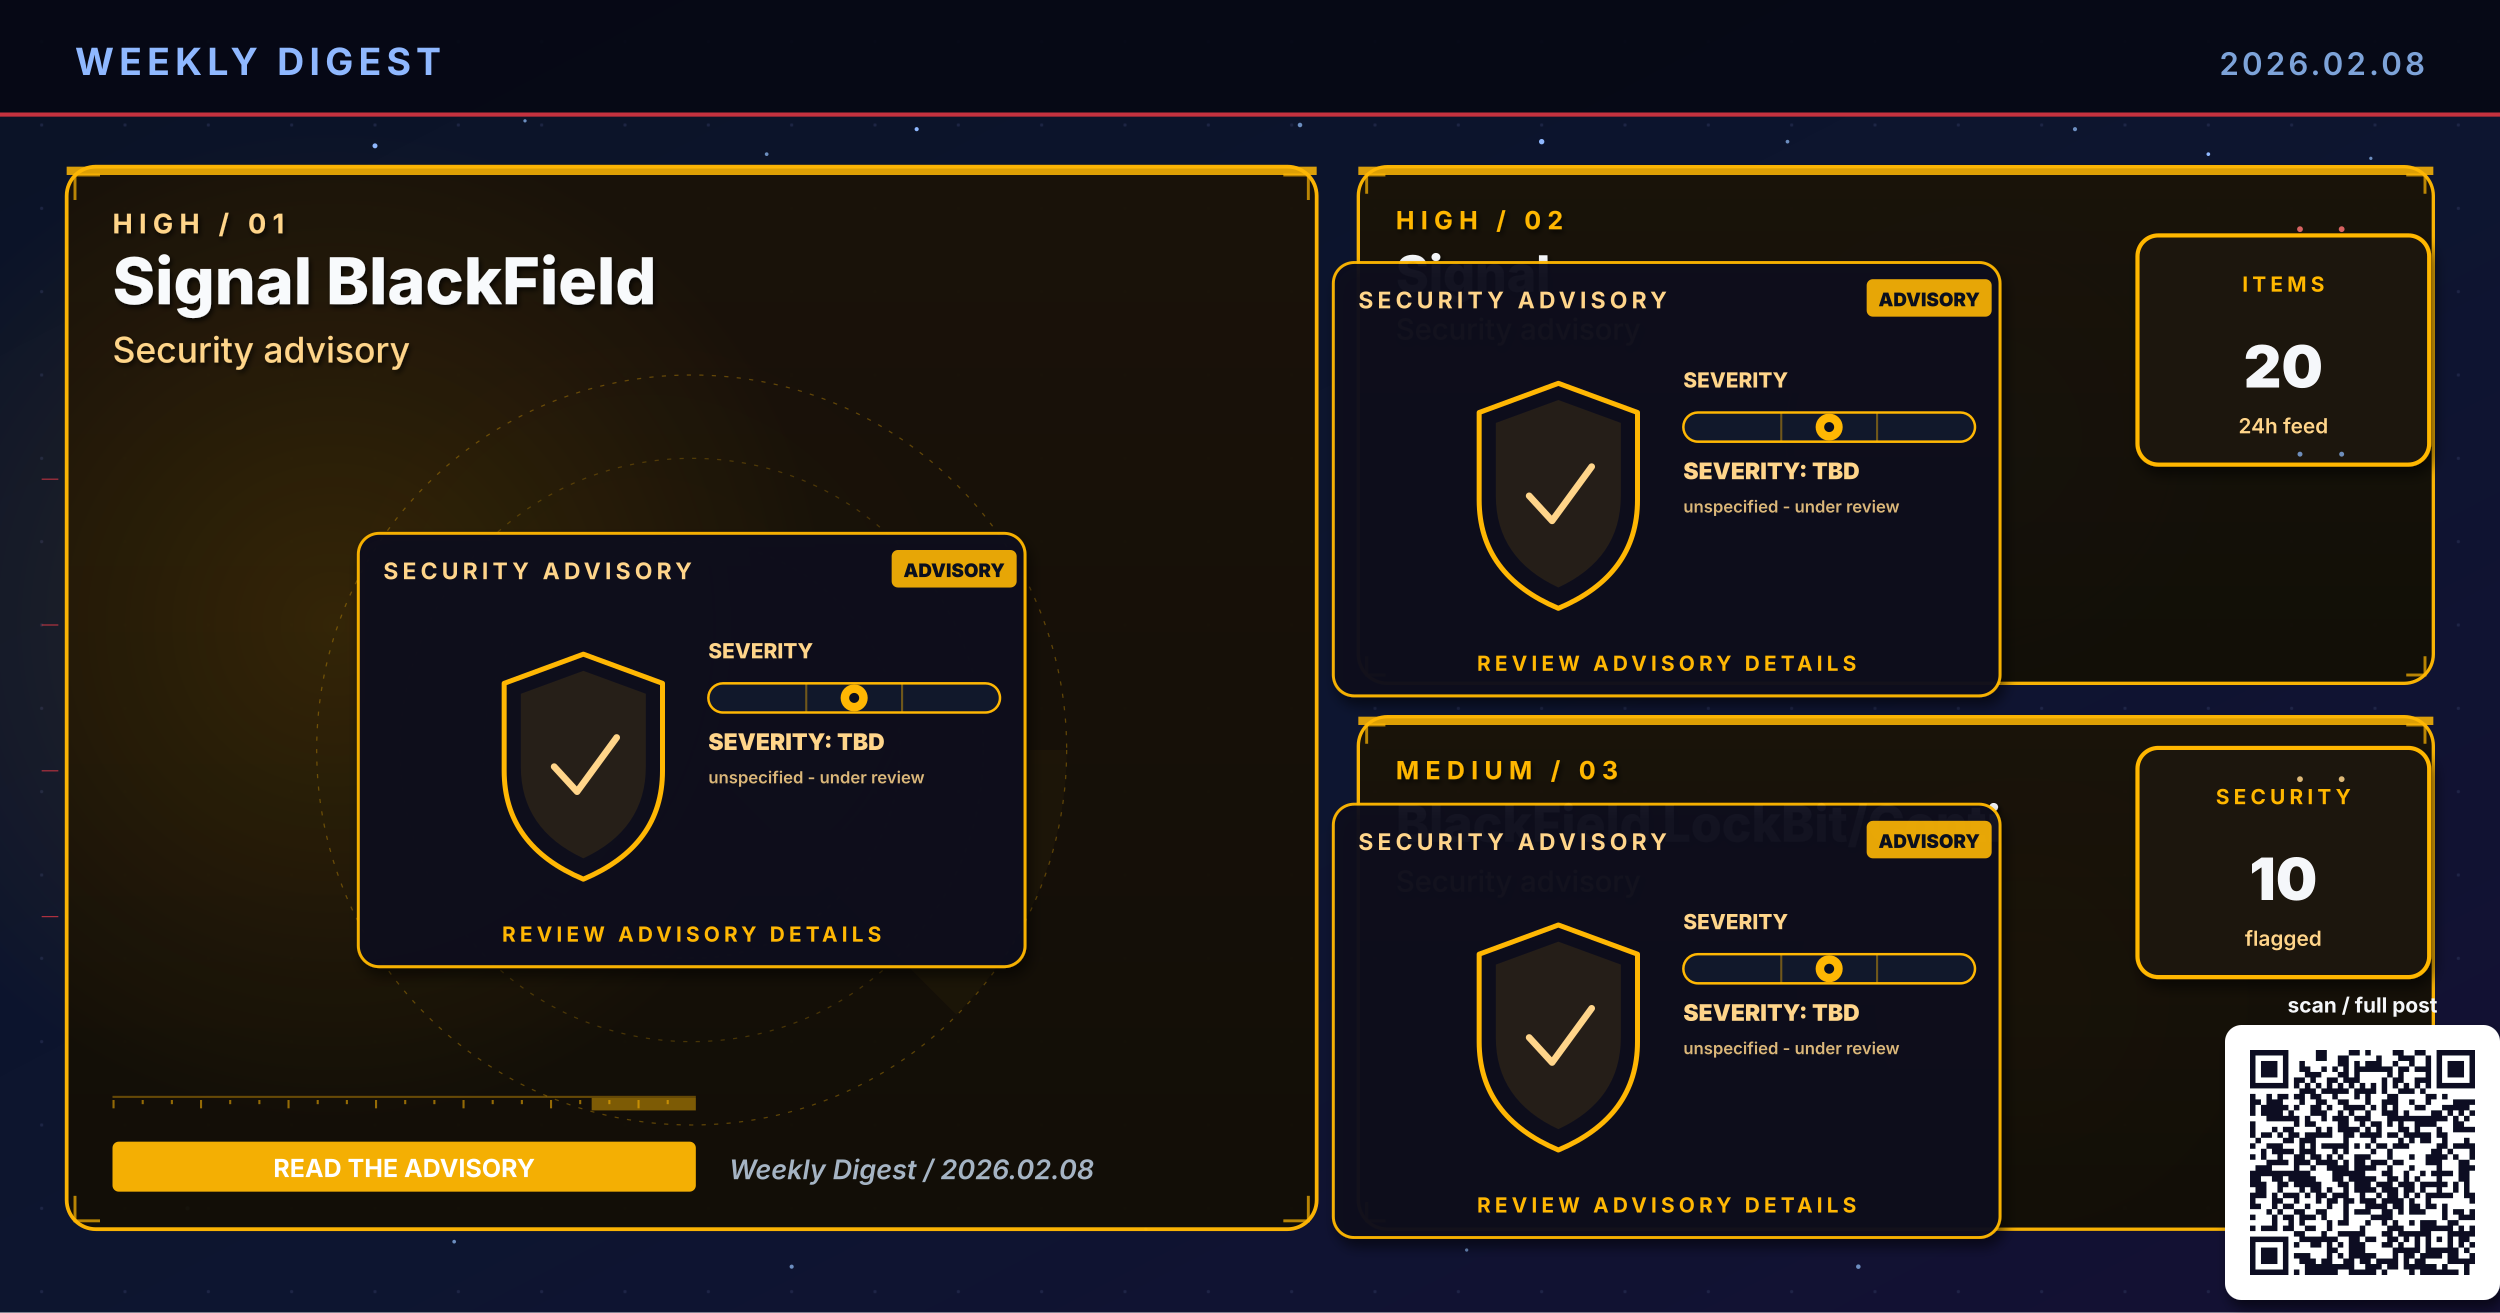
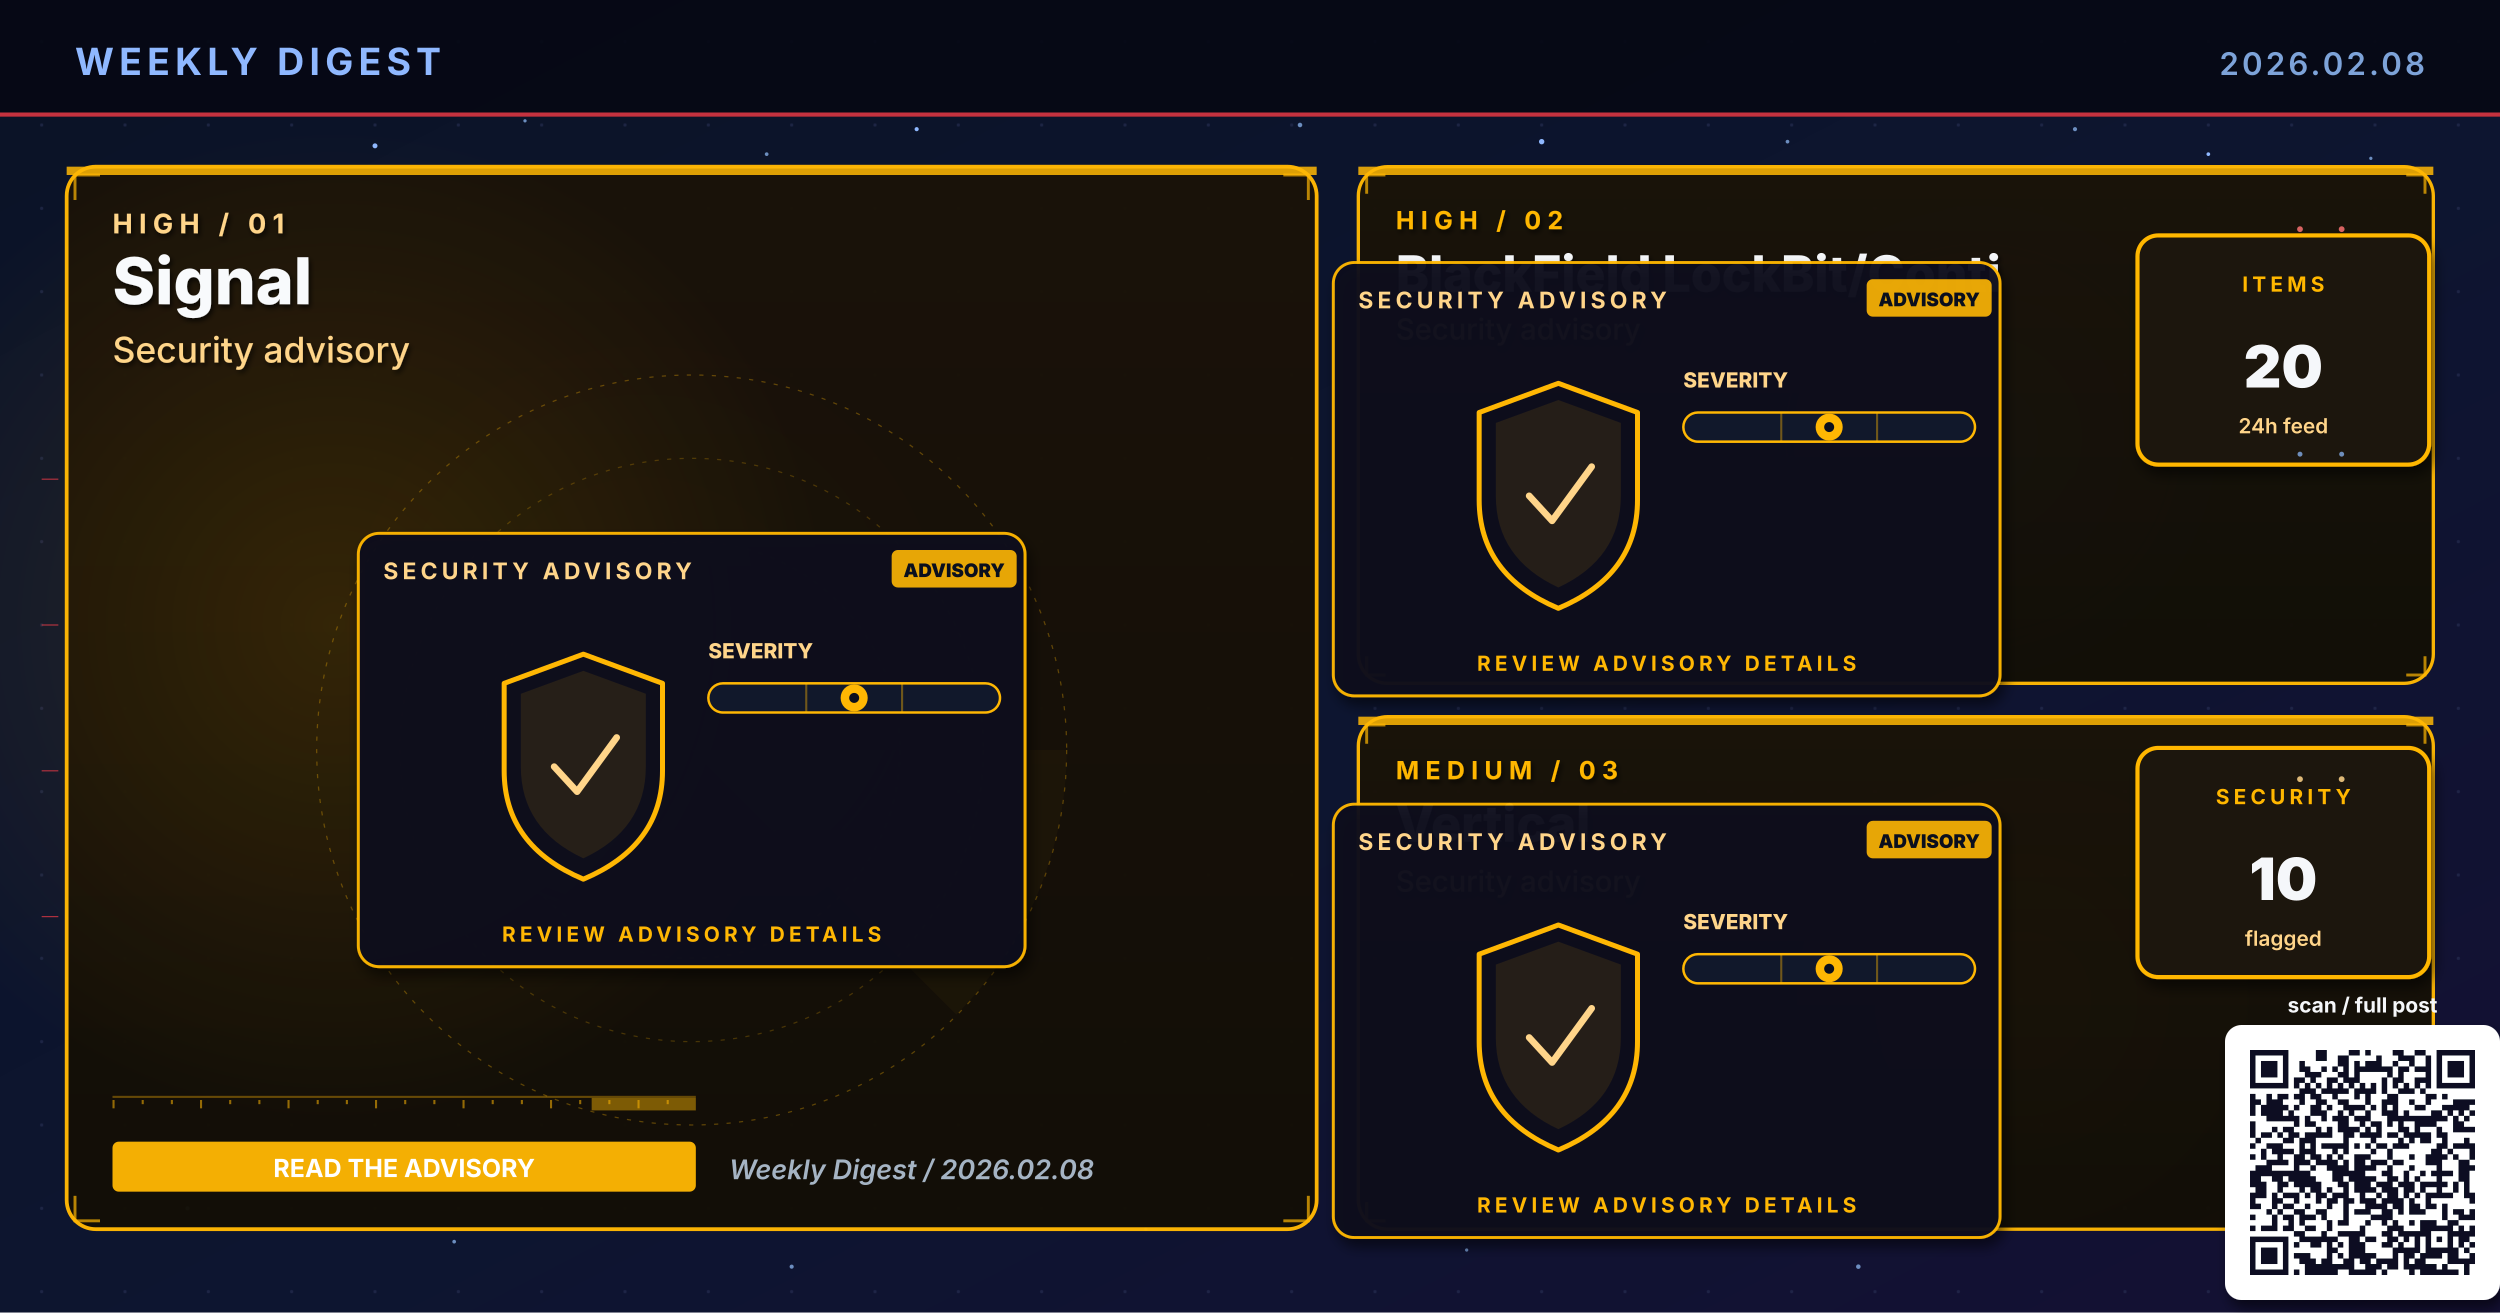
- <svg xmlns="http://www.w3.org/2000/svg" viewBox="0 0 1200 630" width="1200" height="630" role="img" aria-label="Weekly digest cover 2026.02.08: Signal BlackField, Signal, BlackField LockBit/Conti">
+ <svg xmlns="http://www.w3.org/2000/svg" viewBox="0 0 1200 630" width="1200" height="630" role="img" aria-label="Weekly digest cover 2026.02.08: Signal, BlackField LockBit/Conti, Vertical">
  <defs>
    <linearGradient id="bgSpread" x1="0%" y1="0%" x2="100%" y2="100%">
      <stop offset="0%" stop-color="#0B1326" />
      <stop offset="55%" stop-color="#0D1530" />
      <stop offset="100%" stop-color="#141034" />
    </linearGradient>
    <linearGradient id="heroPanel" x1="0%" y1="0%" x2="0%" y2="100%">
      <stop offset="0%" stop-color="#1A0A08" />
      <stop offset="100%" stop-color="#110608" />
    </linearGradient>
    <linearGradient id="heroPanelBlue" x1="0%" y1="0%" x2="0%" y2="100%">
      <stop offset="0%" stop-color="#0A1A30" />
      <stop offset="100%" stop-color="#071426" />
    </linearGradient>
    <linearGradient id="heroPanelAmber" x1="0%" y1="0%" x2="0%" y2="100%">
      <stop offset="0%" stop-color="#1A1208" />
      <stop offset="100%" stop-color="#120E06" />
    </linearGradient>
    <linearGradient id="heroPanelGreen" x1="0%" y1="0%" x2="0%" y2="100%">
      <stop offset="0%" stop-color="#08160E" />
      <stop offset="100%" stop-color="#04100A" />
    </linearGradient>
    <linearGradient id="heroPanelPurple" x1="0%" y1="0%" x2="0%" y2="100%">
      <stop offset="0%" stop-color="#110629" />
      <stop offset="100%" stop-color="#0A0418" />
    </linearGradient>
    <radialGradient id="hotRed" cx="50%" cy="50%" r="50%">
      <stop offset="0%" stop-color="#E63946" stop-opacity="0.6" />
      <stop offset="100%" stop-color="#E63946" stop-opacity="0" />
    </radialGradient>
    <radialGradient id="hotBlue" cx="50%" cy="50%" r="50%">
      <stop offset="0%" stop-color="#3A86FF" stop-opacity="0.5" />
      <stop offset="100%" stop-color="#3A86FF" stop-opacity="0" />
    </radialGradient>
    <radialGradient id="hotAmber" cx="50%" cy="50%" r="50%">
      <stop offset="0%" stop-color="#FFB703" stop-opacity="0.45" />
      <stop offset="100%" stop-color="#FFB703" stop-opacity="0" />
    </radialGradient>
    <radialGradient id="hotGreen" cx="50%" cy="50%" r="50%">
      <stop offset="0%" stop-color="#4ADE80" stop-opacity="0.45" />
      <stop offset="100%" stop-color="#4ADE80" stop-opacity="0" />
    </radialGradient>
    <radialGradient id="hotPurple" cx="50%" cy="50%" r="50%">
      <stop offset="0%" stop-color="#A78BFA" stop-opacity="0.45" />
      <stop offset="100%" stop-color="#A78BFA" stop-opacity="0" />
    </radialGradient>
    <pattern id="envGrid" x="0" y="0" width="40" height="40" patternUnits="userSpaceOnUse">
      <circle cx="20" cy="20" r="0.8" fill="#2A3256" opacity="0.55" />
    </pattern>
    <filter id="softShadow" x="-10%" y="-10%" width="130%" height="130%">
      <feGaussianBlur in="SourceAlpha" stdDeviation="3" />
      <feOffset dx="2" dy="4" />
      <feComponentTransfer>
        <feFuncA type="linear" slope="0.55" />
      </feComponentTransfer>
      <feMerge>
        <feMergeNode />
        <feMergeNode in="SourceGraphic" />
      </feMerge>
    </filter>
    <filter id="textShadow" x="-10%" y="-10%" width="130%" height="130%">
      <feGaussianBlur in="SourceAlpha" stdDeviation="1.2" />
      <feOffset dx="1" dy="1.5" />
      <feComponentTransfer>
        <feFuncA type="linear" slope="0.7" />
      </feComponentTransfer>
      <feMerge>
        <feMergeNode />
        <feMergeNode in="SourceGraphic" />
      </feMerge>
    </filter>
  </defs>
  <rect width="1200" height="630" fill="url(#bgSpread)" />
  <rect width="1200" height="630" fill="url(#envGrid)" />
  <circle cx="310" cy="310" r="160" fill="url(#hotRed)">
    <animate attributeName="opacity" values="0.6;1;0.6" dur="5.8s" repeatCount="indefinite" />
  </circle>
  <circle cx="950" cy="210" r="120" fill="url(#hotBlue)">
    <animate attributeName="opacity" values="0.45;0.85;0.45" dur="6.4s" repeatCount="indefinite" />
  </circle>
  <circle cx="970" cy="480" r="110" fill="url(#hotAmber)">
    <animate attributeName="opacity" values="0.4;0.75;0.4" dur="7.1s" repeatCount="indefinite" />
  </circle>
  <g fill="#8FB8FF">
    <circle cx="180" cy="70" r="1.2">
      <animate attributeName="opacity" values="0.2;1;0.2" dur="3.4s" repeatCount="indefinite" />
    </circle>
    <circle cx="440" cy="62" r="1">
      <animate attributeName="opacity" values="0.2;0.9;0.2" dur="4.2s" repeatCount="indefinite" />
    </circle>
    <circle cx="740" cy="68" r="1.3">
      <animate attributeName="opacity" values="0.25;1;0.25" dur="3.9s" repeatCount="indefinite" />
    </circle>
    <circle cx="1060" cy="74" r="0.9">
      <animate attributeName="opacity" values="0.2;0.85;0.2" dur="5.1s" repeatCount="indefinite" />
    </circle>
    <circle cx="90" cy="580" r="1">
      <animate attributeName="opacity" values="0.15;0.8;0.15" dur="4.7s" repeatCount="indefinite" />
    </circle>
    <circle cx="550" cy="590" r="0.8">
      <animate attributeName="opacity" values="0.2;0.75;0.2" dur="3.6s" begin="0.5s" repeatCount="indefinite" />
    </circle>
  </g>
  <g fill="#7DA3D9" opacity="0.85">
    <circle cx="252" cy="58" r="0.8">
      <animate attributeName="opacity" values="0.15;0.7;0.15" dur="4.3s" repeatCount="indefinite" />
    </circle>
    <circle cx="368" cy="74" r="0.9">
      <animate attributeName="opacity" values="0.2;0.85;0.2" dur="3.8s" begin="0.4s" repeatCount="indefinite" />
    </circle>
    <circle cx="624" cy="60" r="1.1">
      <animate attributeName="opacity" values="0.25;0.95;0.25" dur="4.5s" repeatCount="indefinite" />
    </circle>
    <circle cx="858" cy="68" r="0.9">
      <animate attributeName="opacity" values="0.2;0.8;0.2" dur="3.6s" begin="0.6s" repeatCount="indefinite" />
    </circle>
    <circle cx="996" cy="62" r="1.0">
      <animate attributeName="opacity" values="0.2;0.9;0.2" dur="4.0s" begin="0.2s" repeatCount="indefinite" />
    </circle>
    <circle cx="1138" cy="76" r="0.8">
      <animate attributeName="opacity" values="0.15;0.7;0.15" dur="5.2s" begin="0.5s" repeatCount="indefinite" />
    </circle>
    <circle cx="218" cy="596" r="0.9">
      <animate attributeName="opacity" values="0.18;0.75;0.18" dur="4.6s" begin="0.3s" repeatCount="indefinite" />
    </circle>
    <circle cx="380" cy="608" r="1.0">
      <animate attributeName="opacity" values="0.2;0.85;0.2" dur="3.9s" begin="0.7s" repeatCount="indefinite" />
    </circle>
    <circle cx="704" cy="600" r="0.8">
      <animate attributeName="opacity" values="0.18;0.7;0.18" dur="4.2s" begin="0.4s" repeatCount="indefinite" />
    </circle>
    <circle cx="892" cy="608" r="1.1">
      <animate attributeName="opacity" values="0.22;0.9;0.22" dur="4.7s" begin="0.6s" repeatCount="indefinite" />
    </circle>
    <circle cx="1078" cy="600" r="0.9">
      <animate attributeName="opacity" values="0.2;0.85;0.2" dur="3.6s" begin="0.8s" repeatCount="indefinite" />
    </circle>
  </g>
  <rect x="0" y="0" width="1200" height="56" fill="#050813" opacity="0.92" />
  <text x="36" y="36" font-family="Inter, Helvetica, Arial, sans-serif" font-size="18" font-weight="700" fill="#8FB8FF" letter-spacing="2.5">WEEKLY DIGEST</text>
  <text x="1164" y="36" font-family="Inter, Helvetica, Arial, sans-serif" font-size="15" font-weight="600" fill="#7DA3D9" letter-spacing="1.5" text-anchor="end">2026.02.08</text>
  <rect x="0" y="54" width="1200" height="2" fill="#E63946" opacity="0.85">
    <animate attributeName="opacity" values="0.4;1;0.4" dur="4.8s" repeatCount="indefinite" />
  </rect>
  <rect x="32" y="80" width="600" height="510" rx="14" ry="14" fill="url(#heroPanelAmber)" stroke="#FFB703" stroke-width="1.8" opacity="0.98" />
  <circle cx="160" cy="300" r="240" fill="url(#hotAmber)" opacity="0.28" />
  <rect x="32" y="80" width="600" height="4" fill="#FFB703" opacity="0.85">
    <animate attributeName="opacity" values="0.5;1;0.5" dur="3.4s" repeatCount="indefinite" />
  </rect>
  <g filter="url(#textShadow)">
    <text x="54" y="112" font-family="Inter, Helvetica, Arial, sans-serif" font-size="13" font-weight="700" fill="#FFD58A" letter-spacing="3">HIGH  /  01</text>
-     <text x="54" y="146" font-family="Inter, Helvetica, Arial, sans-serif" font-size="31" font-weight="800" fill="#F8FAFC">Signal BlackField</text>
+     <text x="54" y="146" font-family="Inter, Helvetica, Arial, sans-serif" font-size="31" font-weight="800" fill="#F8FAFC">Signal</text>
    <text x="54" y="174" font-family="Inter, Helvetica, Arial, sans-serif" font-size="17" font-weight="500" fill="#FFD58A">Security advisory</text>
  </g>
  <g transform="translate(332,360)" opacity="0.32">
    <circle r="180" fill="none" stroke="#FFB703" stroke-width="0.6" stroke-dasharray="2 4" />
    <circle r="140" fill="none" stroke="#FFB703" stroke-width="0.6" stroke-dasharray="2 4" opacity="0.7" />
    <circle r="100" fill="none" stroke="#FFB703" stroke-width="0.6" stroke-dasharray="2 4" opacity="0.5" />
    <g>
      <path d="M0 0 L180 0 A180 180 0 0 1 127 127 Z" fill="#FFB703" opacity="0.10" />
      <animateTransform attributeName="transform" type="rotate" from="0" to="360" dur="14s" repeatCount="indefinite" />
    </g>
  </g>
  <g stroke="#FFB703" stroke-width="1.4" fill="none" opacity="0.7">
    <path d="M36 96 L36 84 L48 84" />
    <path d="M616 84 L628 84 L628 96" />
    <path d="M36 574 L36 586 L48 586" />
    <path d="M616 586 L628 586 L628 574" />
  </g>
  <g>
    <rect x="54" y="526" width="280" height="1" fill="#FFB703" opacity="0.35" />
    <rect x="54" y="528" width="1" height="4" fill="#FFB703" opacity="0.55" />
    <rect x="68" y="528" width="1" height="2" fill="#FFB703" opacity="0.55" />
    <rect x="82" y="528" width="1" height="2" fill="#FFB703" opacity="0.55" />
    <rect x="96" y="528" width="1" height="4" fill="#FFB703" opacity="0.55" />
    <rect x="110" y="528" width="1" height="2" fill="#FFB703" opacity="0.55" />
    <rect x="124" y="528" width="1" height="2" fill="#FFB703" opacity="0.55" />
    <rect x="138" y="528" width="1" height="4" fill="#FFB703" opacity="0.55" />
    <rect x="152" y="528" width="1" height="2" fill="#FFB703" opacity="0.55" />
    <rect x="166" y="528" width="1" height="2" fill="#FFB703" opacity="0.55" />
    <rect x="180" y="528" width="1" height="4" fill="#FFB703" opacity="0.55" />
    <rect x="194" y="528" width="1" height="2" fill="#FFB703" opacity="0.55" />
    <rect x="208" y="528" width="1" height="2" fill="#FFB703" opacity="0.55" />
    <rect x="222" y="528" width="1" height="4" fill="#FFB703" opacity="0.55" />
    <rect x="236" y="528" width="1" height="2" fill="#FFB703" opacity="0.55" />
    <rect x="250" y="528" width="1" height="2" fill="#FFB703" opacity="0.55" />
    <rect x="264" y="528" width="1" height="4" fill="#FFB703" opacity="0.55" />
    <rect x="278" y="528" width="1" height="2" fill="#FFB703" opacity="0.55" />
    <rect x="292" y="528" width="1" height="2" fill="#FFB703" opacity="0.55" />
    <rect x="306" y="528" width="1" height="4" fill="#FFB703" opacity="0.55" />
    <rect x="320" y="528" width="1" height="2" fill="#FFB703" opacity="0.55" />
    <rect x="284" y="527" width="50" height="6" fill="#FFB703" opacity="0.45">
      <animate attributeName="x" values="54;284;54" dur="6.4s" repeatCount="indefinite" />
      <animate attributeName="opacity" values="0.2;0.7;0.2" dur="6.4s" repeatCount="indefinite" />
    </rect>
  </g>
  <g transform="translate(332,360)">
    <g filter="url(#softShadow)">
      <rect x="-160" y="-104" width="320" height="208" rx="10" fill="#0A0F1E" stroke="#FFB703" stroke-width="1.4" opacity="0.95" />
    </g>
    <text x="-148" y="-82" font-family="Inter, Helvetica, Arial, sans-serif" font-size="11" font-weight="700" fill="#FFD58A" letter-spacing="2">SECURITY ADVISORY</text>
    <g transform="translate(96,-96)">
      <rect x="0" y="0" width="60" height="18" rx="3" fill="#FFB703" opacity="0.9" />
      <text x="30" y="13" text-anchor="middle" font-family="Inter, monospace" font-size="9" font-weight="900" fill="#0A0F1E">ADVISORY</text>
    </g>
    <g transform="translate(-92,-46)">
      <path d="M40 0 L78 14 L78 56 Q78 92 40 108 Q2 92 2 56 L2 14 Z" fill="none" stroke="#FFB703" stroke-width="2.4" stroke-linejoin="round">
        <animate attributeName="stroke-opacity" values="0.6;1;0.6" dur="3.2s" repeatCount="indefinite" />
      </path>
      <path d="M40 8 L70 19 L70 54 Q70 84 40 98 Q10 84 10 54 L10 19 Z" fill="#FFB703" opacity="0.10" />
      <path d="M26 54 L37 66 L56 40" fill="none" stroke="#FFD58A" stroke-width="3.2" stroke-linecap="round" stroke-linejoin="round">
        <animate attributeName="stroke-opacity" values="0.5;1;0.5" dur="2.4s" repeatCount="indefinite" />
      </path>
    </g>
    <g transform="translate(8,-44)">
      <text x="0" y="0" font-family="Inter, monospace" font-size="10" font-weight="800" fill="#FFD58A">SEVERITY</text>
      <rect x="0" y="12" width="140" height="14" rx="7" fill="#11182B" stroke="#FFB703" stroke-width="1.2" />
      <g stroke="#FFB703" stroke-width="1" opacity="0.4">
        <line x1="47" y1="12" x2="47" y2="26" />
        <line x1="93" y1="12" x2="93" y2="26" />
      </g>
      <g transform="translate(70,19)">
        <circle cx="0" cy="0" r="6.5" fill="#FFB703">
          <animate attributeName="opacity" values="0.7;1;0.7" dur="2.2s" repeatCount="indefinite" />
        </circle>
        <circle cx="0" cy="0" r="2.4" fill="#0A0F1E" />
      </g>
-       <text x="0" y="44" font-family="Inter, monospace" font-size="11" font-weight="900" fill="#FFD58A">SEVERITY: TBD</text>
-       <text x="0" y="60" font-family="Inter, monospace" font-size="8" font-weight="600" fill="#FFD58A" opacity="0.85">unspecified - under review</text>
    </g>
    <text x="0" y="92" text-anchor="middle" font-family="Inter, Helvetica, Arial, sans-serif" font-size="10" font-weight="700" fill="#FFB703" letter-spacing="2">REVIEW ADVISORY DETAILS</text>
  </g>
  <g transform="translate(54,548)">
    <rect x="0" y="0" width="280" height="24" rx="3" fill="#FFB703" opacity="0.95" />
    <text x="140" y="17" text-anchor="middle" font-family="Inter, Helvetica, Arial, sans-serif" font-size="12" font-weight="700" fill="#FFFFFF">READ THE ADVISORY</text>
  </g>
  <text x="350" y="566" font-family="Inter, Helvetica, Arial, sans-serif" font-size="13" font-weight="600" fill="#A5B4C4" font-style="italic">Weekly Digest  /  2026.02.08</text>
  <rect x="652" y="80" width="516" height="248" rx="14" ry="14" fill="url(#heroPanelAmber)" stroke="#FFB703" stroke-width="1.6" opacity="0.97" />
  <rect x="652" y="80" width="516" height="4" fill="#FFB703" opacity="0.85">
    <animate attributeName="opacity" values="0.5;1;0.5" dur="4.2s" repeatCount="indefinite" />
  </rect>
  <g filter="url(#textShadow)">
    <text x="670" y="110" font-family="Inter, Helvetica, Arial, sans-serif" font-size="12" font-weight="700" fill="#FFB703" letter-spacing="3">HIGH  /  02</text>
-     <text x="670" y="140" font-family="Inter, Helvetica, Arial, sans-serif" font-size="24" font-weight="800" fill="#F5F7FA">Signal</text>
+     <text x="670" y="140" font-family="Inter, Helvetica, Arial, sans-serif" font-size="24" font-weight="800" fill="#F5F7FA">BlackField LockBit/Conti</text>
    <text x="670" y="163" font-family="Inter, Helvetica, Arial, sans-serif" font-size="14" font-weight="500" fill="#FFD58A">Security advisory</text>
  </g>
  <g stroke="#FFB703" stroke-width="1.4" fill="none" opacity="0.7">
    <path d="M656 93 L656 84 L665 84" />
    <path d="M1155 84 L1164 84 L1164 93" />
    <path d="M656 315 L656 324 L665 324" />
    <path d="M1155 324 L1164 324 L1164 315" />
  </g>
  <g transform="translate(800,230)">
    <g filter="url(#softShadow)">
      <rect x="-160" y="-104" width="320" height="208" rx="10" fill="#0A0F1E" stroke="#FFB703" stroke-width="1.4" opacity="0.95" />
    </g>
    <text x="-148" y="-82" font-family="Inter, Helvetica, Arial, sans-serif" font-size="11" font-weight="700" fill="#FFD58A" letter-spacing="2">SECURITY ADVISORY</text>
    <g transform="translate(96,-96)">
      <rect x="0" y="0" width="60" height="18" rx="3" fill="#FFB703" opacity="0.9" />
      <text x="30" y="13" text-anchor="middle" font-family="Inter, monospace" font-size="9" font-weight="900" fill="#0A0F1E">ADVISORY</text>
    </g>
    <g transform="translate(-92,-46)">
      <path d="M40 0 L78 14 L78 56 Q78 92 40 108 Q2 92 2 56 L2 14 Z" fill="none" stroke="#FFB703" stroke-width="2.4" stroke-linejoin="round">
        <animate attributeName="stroke-opacity" values="0.6;1;0.6" dur="3.2s" repeatCount="indefinite" />
      </path>
      <path d="M40 8 L70 19 L70 54 Q70 84 40 98 Q10 84 10 54 L10 19 Z" fill="#FFB703" opacity="0.10" />
      <path d="M26 54 L37 66 L56 40" fill="none" stroke="#FFD58A" stroke-width="3.2" stroke-linecap="round" stroke-linejoin="round">
        <animate attributeName="stroke-opacity" values="0.5;1;0.5" dur="2.4s" repeatCount="indefinite" />
      </path>
    </g>
    <g transform="translate(8,-44)">
      <text x="0" y="0" font-family="Inter, monospace" font-size="10" font-weight="800" fill="#FFD58A">SEVERITY</text>
      <rect x="0" y="12" width="140" height="14" rx="7" fill="#11182B" stroke="#FFB703" stroke-width="1.2" />
      <g stroke="#FFB703" stroke-width="1" opacity="0.4">
        <line x1="47" y1="12" x2="47" y2="26" />
        <line x1="93" y1="12" x2="93" y2="26" />
      </g>
      <g transform="translate(70,19)">
        <circle cx="0" cy="0" r="6.5" fill="#FFB703">
          <animate attributeName="opacity" values="0.7;1;0.7" dur="2.2s" repeatCount="indefinite" />
        </circle>
        <circle cx="0" cy="0" r="2.4" fill="#0A0F1E" />
      </g>
-       <text x="0" y="44" font-family="Inter, monospace" font-size="11" font-weight="900" fill="#FFD58A">SEVERITY: TBD</text>
-       <text x="0" y="60" font-family="Inter, monospace" font-size="8" font-weight="600" fill="#FFD58A" opacity="0.85">unspecified - under review</text>
    </g>
    <text x="0" y="92" text-anchor="middle" font-family="Inter, Helvetica, Arial, sans-serif" font-size="10" font-weight="700" fill="#FFB703" letter-spacing="2">REVIEW ADVISORY DETAILS</text>
  </g>
  <g transform="translate(1094,168)" filter="url(#softShadow)">
    <rect x="-68" y="-55" width="140" height="110" rx="10" fill="#1A1208" stroke="#FFB703" stroke-width="2" />
    <text x="2" y="-28" text-anchor="middle" font-family="Inter, Helvetica, Arial, sans-serif" font-size="10" font-weight="700" letter-spacing="2" fill="#FFB703">ITEMS</text>
    <text x="2" y="18" text-anchor="middle" font-family="Inter, Helvetica, Arial, sans-serif" font-size="28" font-weight="900" fill="#F5F7FA">20</text>
    <text x="2" y="40" text-anchor="middle" font-family="Inter, Helvetica, Arial, sans-serif" font-size="10" font-weight="600" fill="#FFD58A">24h feed</text>
  </g>
  <rect x="652" y="344" width="516" height="246" rx="14" ry="14" fill="url(#heroPanelAmber)" stroke="#FFB703" stroke-width="1.6" opacity="0.97" />
  <rect x="652" y="344" width="516" height="4" fill="#FFB703" opacity="0.85">
    <animate attributeName="opacity" values="0.5;1;0.5" dur="4.8s" repeatCount="indefinite" />
  </rect>
  <g filter="url(#textShadow)">
    <text x="670" y="374" font-family="Inter, Helvetica, Arial, sans-serif" font-size="12" font-weight="700" fill="#FFB703" letter-spacing="3">MEDIUM  /  03</text>
-     <text x="670" y="404" font-family="Inter, Helvetica, Arial, sans-serif" font-size="24" font-weight="800" fill="#F5F7FA">BlackField LockBit/Conti</text>
+     <text x="670" y="404" font-family="Inter, Helvetica, Arial, sans-serif" font-size="24" font-weight="800" fill="#F5F7FA">Vertical</text>
    <text x="670" y="428" font-family="Inter, Helvetica, Arial, sans-serif" font-size="14" font-weight="500" fill="#FFD58A">Security advisory</text>
  </g>
  <g stroke="#FFB703" stroke-width="1.4" fill="none" opacity="0.7">
    <path d="M656 357 L656 348 L665 348" />
    <path d="M1155 348 L1164 348 L1164 357" />
    <path d="M656 577 L656 586 L665 586" />
    <path d="M1155 586 L1164 586 L1164 577" />
  </g>
  <g transform="translate(800,490)">
    <g filter="url(#softShadow)">
      <rect x="-160" y="-104" width="320" height="208" rx="10" fill="#0A0F1E" stroke="#FFB703" stroke-width="1.4" opacity="0.95" />
    </g>
    <text x="-148" y="-82" font-family="Inter, Helvetica, Arial, sans-serif" font-size="11" font-weight="700" fill="#FFD58A" letter-spacing="2">SECURITY ADVISORY</text>
    <g transform="translate(96,-96)">
      <rect x="0" y="0" width="60" height="18" rx="3" fill="#FFB703" opacity="0.9" />
      <text x="30" y="13" text-anchor="middle" font-family="Inter, monospace" font-size="9" font-weight="900" fill="#0A0F1E">ADVISORY</text>
    </g>
    <g transform="translate(-92,-46)">
      <path d="M40 0 L78 14 L78 56 Q78 92 40 108 Q2 92 2 56 L2 14 Z" fill="none" stroke="#FFB703" stroke-width="2.4" stroke-linejoin="round">
        <animate attributeName="stroke-opacity" values="0.6;1;0.6" dur="3.2s" repeatCount="indefinite" />
      </path>
      <path d="M40 8 L70 19 L70 54 Q70 84 40 98 Q10 84 10 54 L10 19 Z" fill="#FFB703" opacity="0.10" />
      <path d="M26 54 L37 66 L56 40" fill="none" stroke="#FFD58A" stroke-width="3.2" stroke-linecap="round" stroke-linejoin="round">
        <animate attributeName="stroke-opacity" values="0.5;1;0.5" dur="2.4s" repeatCount="indefinite" />
      </path>
    </g>
    <g transform="translate(8,-44)">
      <text x="0" y="0" font-family="Inter, monospace" font-size="10" font-weight="800" fill="#FFD58A">SEVERITY</text>
      <rect x="0" y="12" width="140" height="14" rx="7" fill="#11182B" stroke="#FFB703" stroke-width="1.2" />
      <g stroke="#FFB703" stroke-width="1" opacity="0.4">
        <line x1="47" y1="12" x2="47" y2="26" />
        <line x1="93" y1="12" x2="93" y2="26" />
      </g>
      <g transform="translate(70,19)">
        <circle cx="0" cy="0" r="6.5" fill="#FFB703">
          <animate attributeName="opacity" values="0.7;1;0.7" dur="2.2s" repeatCount="indefinite" />
        </circle>
        <circle cx="0" cy="0" r="2.4" fill="#0A0F1E" />
      </g>
-       <text x="0" y="44" font-family="Inter, monospace" font-size="11" font-weight="900" fill="#FFD58A">SEVERITY: TBD</text>
-       <text x="0" y="60" font-family="Inter, monospace" font-size="8" font-weight="600" fill="#FFD58A" opacity="0.85">unspecified - under review</text>
    </g>
    <text x="0" y="92" text-anchor="middle" font-family="Inter, Helvetica, Arial, sans-serif" font-size="10" font-weight="700" fill="#FFB703" letter-spacing="2">REVIEW ADVISORY DETAILS</text>
  </g>
  <g transform="translate(1094,414)" filter="url(#softShadow)">
    <rect x="-68" y="-55" width="140" height="110" rx="10" fill="#1A1208" stroke="#FFB703" stroke-width="2" />
    <text x="2" y="-28" text-anchor="middle" font-family="Inter, Helvetica, Arial, sans-serif" font-size="10" font-weight="700" letter-spacing="2" fill="#FFB703">SECURITY</text>
    <text x="2" y="18" text-anchor="middle" font-family="Inter, Helvetica, Arial, sans-serif" font-size="28" font-weight="900" fill="#F5F7FA">10</text>
    <text x="2" y="40" text-anchor="middle" font-family="Inter, Helvetica, Arial, sans-serif" font-size="10" font-weight="600" fill="#FFD58A">flagged</text>
  </g>
  <g opacity="0.85">
    <g fill="#F87171">
      <circle cx="1104" cy="110" r="1.4">
        <animate attributeName="opacity" values="0.2;1;0.2" dur="1.8s" repeatCount="indefinite" />
      </circle>
      <circle cx="1124" cy="110" r="1.4">
        <animate attributeName="opacity" values="0.2;1;0.2" dur="1.4s" begin="0.3s" repeatCount="indefinite" />
      </circle>
    </g>
    <g fill="#7DA3D9">
      <circle cx="1104" cy="218" r="1.2">
        <animate attributeName="opacity" values="0.2;1;0.2" dur="2s" repeatCount="indefinite" />
      </circle>
      <circle cx="1124" cy="218" r="1.2">
        <animate attributeName="opacity" values="0.2;1;0.2" dur="1.6s" begin="0.4s" repeatCount="indefinite" />
      </circle>
    </g>
    <g fill="#FFD58A">
      <circle cx="1104" cy="374" r="1.4">
        <animate attributeName="opacity" values="0.2;1;0.2" dur="1.8s" repeatCount="indefinite" />
      </circle>
      <circle cx="1124" cy="374" r="1.4">
        <animate attributeName="opacity" values="0.2;1;0.2" dur="1.6s" begin="0.3s" repeatCount="indefinite" />
      </circle>
    </g>
    <g stroke="#E63946" stroke-width="0.5" fill="none">
      <path d="M20 230 L28 230">
        <animate attributeName="stroke-opacity" values="0;0.7;0" dur="2s" repeatCount="indefinite" />
      </path>
      <path d="M20 300 L28 300">
        <animate attributeName="stroke-opacity" values="0;0.7;0" dur="2.3s" begin="0.3s" repeatCount="indefinite" />
      </path>
      <path d="M20 370 L28 370">
        <animate attributeName="stroke-opacity" values="0;0.7;0" dur="1.9s" begin="0.6s" repeatCount="indefinite" />
      </path>
      <path d="M20 440 L28 440">
        <animate attributeName="stroke-opacity" values="0;0.7;0" dur="2.1s" begin="0.9s" repeatCount="indefinite" />
      </path>
    </g>
  </g>
  <g transform="translate(1080,504)" filter="url(#softShadow)">
    <rect x="-12" y="-12" width="132" height="132" rx="8" fill="#FFFFFF" />
    <path fill="#0A1020" d="M0.0 0.0h18.439v2.634h-18.439z M31.61 0.0h5.268v2.634h-5.268z M47.415 0.0h5.268v2.634h-5.268z M55.317 0.0h2.634v2.634h-2.634z M68.488 0.0h5.268v2.634h-5.268z M79.024 0.0h5.268v2.634h-5.268z M89.561 0.0h18.439v2.634h-18.439z M0.0 2.634h2.634v2.634h-2.634z M15.805 2.634h2.634v2.634h-2.634z M31.61 2.634h5.268v2.634h-5.268z M42.146 2.634h5.268v2.634h-5.268z M60.585 2.634h2.634v2.634h-2.634z M71.122 2.634h7.902v2.634h-7.902z M84.293 2.634h2.634v2.634h-2.634z M89.561 2.634h2.634v2.634h-2.634z M105.366 2.634h2.634v2.634h-2.634z M0.0 5.268h2.634v2.634h-2.634z M5.268 5.268h7.902v2.634h-7.902z M15.805 5.268h2.634v2.634h-2.634z M23.707 5.268h2.634v2.634h-2.634z M42.146 5.268h5.268v2.634h-5.268z M50.049 5.268h2.634v2.634h-2.634z M55.317 5.268h7.902v2.634h-7.902z M68.488 5.268h2.634v2.634h-2.634z M76.39 5.268h2.634v2.634h-2.634z M84.293 5.268h2.634v2.634h-2.634z M89.561 5.268h2.634v2.634h-2.634z M94.829 5.268h7.902v2.634h-7.902z M105.366 5.268h2.634v2.634h-2.634z M0.0 7.902h2.634v2.634h-2.634z M5.268 7.902h7.902v2.634h-7.902z M15.805 7.902h2.634v2.634h-2.634z M23.707 7.902h5.268v2.634h-5.268z M34.244 7.902h2.634v2.634h-2.634z M39.512 7.902h2.634v2.634h-2.634z M44.78 7.902h2.634v2.634h-2.634z M50.049 7.902h18.439v2.634h-18.439z M71.122 7.902h5.268v2.634h-5.268z M79.024 7.902h7.902v2.634h-7.902z M89.561 7.902h2.634v2.634h-2.634z M94.829 7.902h7.902v2.634h-7.902z M105.366 7.902h2.634v2.634h-2.634z M0.0 10.537h2.634v2.634h-2.634z M5.268 10.537h7.902v2.634h-7.902z M15.805 10.537h2.634v2.634h-2.634z M26.341 10.537h7.902v2.634h-7.902z M42.146 10.537h5.268v2.634h-5.268z M50.049 10.537h2.634v2.634h-2.634z M65.854 10.537h2.634v2.634h-2.634z M71.122 10.537h2.634v2.634h-2.634z M84.293 10.537h2.634v2.634h-2.634z M89.561 10.537h2.634v2.634h-2.634z M94.829 10.537h7.902v2.634h-7.902z M105.366 10.537h2.634v2.634h-2.634z M0.0 13.171h2.634v2.634h-2.634z M15.805 13.171h2.634v2.634h-2.634z M21.073 13.171h5.268v2.634h-5.268z M28.976 13.171h2.634v2.634h-2.634z M36.878 13.171h5.268v2.634h-5.268z M44.78 13.171h7.902v2.634h-7.902z M63.22 13.171h2.634v2.634h-2.634z M68.488 13.171h5.268v2.634h-5.268z M79.024 13.171h7.902v2.634h-7.902z M89.561 13.171h2.634v2.634h-2.634z M105.366 13.171h2.634v2.634h-2.634z M0.0 15.805h18.439v2.634h-18.439z M21.073 15.805h2.634v2.634h-2.634z M26.341 15.805h2.634v2.634h-2.634z M31.61 15.805h2.634v2.634h-2.634z M36.878 15.805h2.634v2.634h-2.634z M42.146 15.805h2.634v2.634h-2.634z M47.415 15.805h2.634v2.634h-2.634z M52.683 15.805h2.634v2.634h-2.634z M57.951 15.805h2.634v2.634h-2.634z M63.22 15.805h2.634v2.634h-2.634z M68.488 15.805h2.634v2.634h-2.634z M73.756 15.805h2.634v2.634h-2.634z M79.024 15.805h2.634v2.634h-2.634z M84.293 15.805h2.634v2.634h-2.634z M89.561 15.805h18.439v2.634h-18.439z M23.707 18.439h7.902v2.634h-7.902z M34.244 18.439h13.171v2.634h-13.171z M50.049 18.439h10.537v2.634h-10.537z M63.22 18.439h2.634v2.634h-2.634z M71.122 18.439h7.902v2.634h-7.902z M81.659 18.439h2.634v2.634h-2.634z M0.0 21.073h2.634v2.634h-2.634z M7.902 21.073h2.634v2.634h-2.634z M13.171 21.073h5.268v2.634h-5.268z M21.073 21.073h5.268v2.634h-5.268z M28.976 21.073h5.268v2.634h-5.268z M39.512 21.073h2.634v2.634h-2.634z M50.049 21.073h2.634v2.634h-2.634z M55.317 21.073h2.634v2.634h-2.634z M65.854 21.073h5.268v2.634h-5.268z M84.293 21.073h5.268v2.634h-5.268z M92.195 21.073h2.634v2.634h-2.634z M0.0 23.707h5.268v2.634h-5.268z M7.902 23.707h7.902v2.634h-7.902z M23.707 23.707h2.634v2.634h-2.634z M31.61 23.707h5.268v2.634h-5.268z M42.146 23.707h5.268v2.634h-5.268z M55.317 23.707h2.634v2.634h-2.634z M63.22 23.707h7.902v2.634h-7.902z M76.39 23.707h2.634v2.634h-2.634z M84.293 23.707h2.634v2.634h-2.634z M97.463 23.707h10.537v2.634h-10.537z M0.0 26.341h2.634v2.634h-2.634z M5.268 26.341h13.171v2.634h-13.171z M21.073 26.341h2.634v2.634h-2.634z M28.976 26.341h5.268v2.634h-5.268z M36.878 26.341h2.634v2.634h-2.634z M44.78 26.341h10.537v2.634h-10.537z M57.951 26.341h2.634v2.634h-2.634z M63.22 26.341h2.634v2.634h-2.634z M68.488 26.341h2.634v2.634h-2.634z M79.024 26.341h5.268v2.634h-5.268z M92.195 26.341h13.171v2.634h-13.171z M0.0 28.976h2.634v2.634h-2.634z M5.268 28.976h10.537v2.634h-10.537z M18.439 28.976h2.634v2.634h-2.634z M28.976 28.976h7.902v2.634h-7.902z M42.146 28.976h2.634v2.634h-2.634z M47.415 28.976h2.634v2.634h-2.634z M55.317 28.976h2.634v2.634h-2.634z M63.22 28.976h7.902v2.634h-7.902z M73.756 28.976h2.634v2.634h-2.634z M86.927 28.976h5.268v2.634h-5.268z M94.829 28.976h2.634v2.634h-2.634z M100.098 28.976h2.634v2.634h-2.634z M105.366 28.976h2.634v2.634h-2.634z M7.902 31.61h15.805v2.634h-15.805z M26.341 31.61h2.634v2.634h-2.634z M34.244 31.61h2.634v2.634h-2.634z M39.512 31.61h7.902v2.634h-7.902z M50.049 31.61h7.902v2.634h-7.902z M65.854 31.61h28.976v2.634h-28.976z M97.463 31.61h2.634v2.634h-2.634z M102.732 31.61h2.634v2.634h-2.634z M0.0 34.244h2.634v2.634h-2.634z M21.073 34.244h2.634v2.634h-2.634z M26.341 34.244h5.268v2.634h-5.268z M42.146 34.244h5.268v2.634h-5.268z M52.683 34.244h2.634v2.634h-2.634z M57.951 34.244h5.268v2.634h-5.268z M65.854 34.244h2.634v2.634h-2.634z M71.122 34.244h2.634v2.634h-2.634z M79.024 34.244h10.537v2.634h-10.537z M97.463 34.244h5.268v2.634h-5.268z M0.0 36.878h2.634v2.634h-2.634z M10.537 36.878h2.634v2.634h-2.634z M15.805 36.878h5.268v2.634h-5.268z M31.61 36.878h2.634v2.634h-2.634z M36.878 36.878h2.634v2.634h-2.634z M42.146 36.878h10.537v2.634h-10.537z M55.317 36.878h2.634v2.634h-2.634z M60.585 36.878h2.634v2.634h-2.634z M71.122 36.878h5.268v2.634h-5.268z M79.024 36.878h2.634v2.634h-2.634z M89.561 36.878h2.634v2.634h-2.634z M97.463 36.878h10.537v2.634h-10.537z M0.0 39.512h2.634v2.634h-2.634z M5.268 39.512h5.268v2.634h-5.268z M13.171 39.512h2.634v2.634h-2.634z M18.439 39.512h5.268v2.634h-5.268z M26.341 39.512h13.171v2.634h-13.171z M44.78 39.512h5.268v2.634h-5.268z M52.683 39.512h10.537v2.634h-10.537z M65.854 39.512h5.268v2.634h-5.268z M73.756 39.512h13.171v2.634h-13.171z M89.561 39.512h5.268v2.634h-5.268z M2.634 42.146h2.634v2.634h-2.634z M15.805 42.146h5.268v2.634h-5.268z M23.707 42.146h7.902v2.634h-7.902z M44.78 42.146h2.634v2.634h-2.634z M57.951 42.146h2.634v2.634h-2.634z M71.122 42.146h2.634v2.634h-2.634z M76.39 42.146h2.634v2.634h-2.634z M81.659 42.146h5.268v2.634h-5.268z M92.195 42.146h2.634v2.634h-2.634z M102.732 42.146h2.634v2.634h-2.634z M0.0 44.78h2.634v2.634h-2.634z M7.902 44.78h7.902v2.634h-7.902z M23.707 44.78h2.634v2.634h-2.634z M28.976 44.78h2.634v2.634h-2.634z M34.244 44.78h13.171v2.634h-13.171z M50.049 44.78h2.634v2.634h-2.634z M55.317 44.78h2.634v2.634h-2.634z M60.585 44.78h5.268v2.634h-5.268z M68.488 44.78h7.902v2.634h-7.902z M89.561 44.78h5.268v2.634h-5.268z M97.463 44.78h10.537v2.634h-10.537z M5.268 47.415h2.634v2.634h-2.634z M10.537 47.415h10.537v2.634h-10.537z M23.707 47.415h7.902v2.634h-7.902z M39.512 47.415h2.634v2.634h-2.634z M44.78 47.415h2.634v2.634h-2.634z M57.951 47.415h2.634v2.634h-2.634z M65.854 47.415h2.634v2.634h-2.634z M86.927 47.415h5.268v2.634h-5.268z M94.829 47.415h2.634v2.634h-2.634z M105.366 47.415h2.634v2.634h-2.634z M0.0 50.049h2.634v2.634h-2.634z M5.268 50.049h2.634v2.634h-2.634z M13.171 50.049h2.634v2.634h-2.634z M21.073 50.049h5.268v2.634h-5.268z M28.976 50.049h5.268v2.634h-5.268z M36.878 50.049h2.634v2.634h-2.634z M42.146 50.049h2.634v2.634h-2.634z M50.049 50.049h7.902v2.634h-7.902z M65.854 50.049h2.634v2.634h-2.634z M76.39 50.049h2.634v2.634h-2.634z M84.293 50.049h10.537v2.634h-10.537z M97.463 50.049h2.634v2.634h-2.634z M105.366 50.049h2.634v2.634h-2.634z M7.902 52.683h10.537v2.634h-10.537z M21.073 52.683h7.902v2.634h-7.902z M31.61 52.683h10.537v2.634h-10.537z M44.78 52.683h2.634v2.634h-2.634z M50.049 52.683h5.268v2.634h-5.268z M57.951 52.683h7.902v2.634h-7.902z M68.488 52.683h5.268v2.634h-5.268z M84.293 52.683h7.902v2.634h-7.902z M100.098 52.683h5.268v2.634h-5.268z M2.634 55.317h7.902v2.634h-7.902z M21.073 55.317h2.634v2.634h-2.634z M28.976 55.317h2.634v2.634h-2.634z M36.878 55.317h10.537v2.634h-10.537z M50.049 55.317h10.537v2.634h-10.537z M65.854 55.317h2.634v2.634h-2.634z M76.39 55.317h2.634v2.634h-2.634z M89.561 55.317h2.634v2.634h-2.634z M100.098 55.317h7.902v2.634h-7.902z M0.0 57.951h28.976v2.634h-28.976z M39.512 57.951h15.805v2.634h-15.805z M63.22 57.951h5.268v2.634h-5.268z M73.756 57.951h2.634v2.634h-2.634z M81.659 57.951h2.634v2.634h-2.634z M86.927 57.951h10.537v2.634h-10.537z M100.098 57.951h5.268v2.634h-5.268z M0.0 60.585h5.268v2.634h-5.268z M10.537 60.585h5.268v2.634h-5.268z M18.439 60.585h13.171v2.634h-13.171z M39.512 60.585h5.268v2.634h-5.268z M47.415 60.585h13.171v2.634h-13.171z M65.854 60.585h5.268v2.634h-5.268z M73.756 60.585h2.634v2.634h-2.634z M79.024 60.585h2.634v2.634h-2.634z M89.561 60.585h2.634v2.634h-2.634z M100.098 60.585h5.268v2.634h-5.268z M0.0 63.22h7.902v2.634h-7.902z M13.171 63.22h5.268v2.634h-5.268z M21.073 63.22h13.171v2.634h-13.171z M42.146 63.22h5.268v2.634h-5.268z M50.049 63.22h7.902v2.634h-7.902z M60.585 63.22h7.902v2.634h-7.902z M71.122 63.22h7.902v2.634h-7.902z M81.659 63.22h13.171v2.634h-13.171z M97.463 63.22h2.634v2.634h-2.634z M102.732 63.22h2.634v2.634h-2.634z M2.634 65.854h5.268v2.634h-5.268z M13.171 65.854h2.634v2.634h-2.634z M23.707 65.854h2.634v2.634h-2.634z M28.976 65.854h5.268v2.634h-5.268z M36.878 65.854h2.634v2.634h-2.634z M44.78 65.854h2.634v2.634h-2.634z M50.049 65.854h10.537v2.634h-10.537z M63.22 65.854h7.902v2.634h-7.902z M73.756 65.854h5.268v2.634h-5.268z M81.659 65.854h2.634v2.634h-2.634z M89.561 65.854h2.634v2.634h-2.634z M97.463 65.854h2.634v2.634h-2.634z M102.732 65.854h2.634v2.634h-2.634z M0.0 68.488h7.902v2.634h-7.902z M10.537 68.488h2.634v2.634h-2.634z M15.805 68.488h7.902v2.634h-7.902z M26.341 68.488h2.634v2.634h-2.634z M31.61 68.488h5.268v2.634h-5.268z M39.512 68.488h7.902v2.634h-7.902z M52.683 68.488h2.634v2.634h-2.634z M60.585 68.488h2.634v2.634h-2.634z M65.854 68.488h5.268v2.634h-5.268z M73.756 68.488h2.634v2.634h-2.634z M79.024 68.488h2.634v2.634h-2.634z M84.293 68.488h13.171v2.634h-13.171z M102.732 68.488h5.268v2.634h-5.268z M0.0 71.122h2.634v2.634h-2.634z M10.537 71.122h5.268v2.634h-5.268z M21.073 71.122h2.634v2.634h-2.634z M31.61 71.122h2.634v2.634h-2.634z M36.878 71.122h5.268v2.634h-5.268z M44.78 71.122h5.268v2.634h-5.268z M52.683 71.122h7.902v2.634h-7.902z M63.22 71.122h10.537v2.634h-10.537z M76.39 71.122h2.634v2.634h-2.634z M84.293 71.122h2.634v2.634h-2.634z M105.366 71.122h2.634v2.634h-2.634z M0.0 73.756h5.268v2.634h-5.268z M10.537 73.756h2.634v2.634h-2.634z M15.805 73.756h5.268v2.634h-5.268z M26.341 73.756h2.634v2.634h-2.634z M36.878 73.756h2.634v2.634h-2.634z M44.78 73.756h2.634v2.634h-2.634z M55.317 73.756h10.537v2.634h-10.537z M68.488 73.756h5.268v2.634h-5.268z M76.39 73.756h5.268v2.634h-5.268z M84.293 73.756h5.268v2.634h-5.268z M92.195 73.756h2.634v2.634h-2.634z M7.902 76.39h2.634v2.634h-2.634z M13.171 76.39h2.634v2.634h-2.634z M21.073 76.39h5.268v2.634h-5.268z M31.61 76.39h5.268v2.634h-5.268z M44.78 76.39h2.634v2.634h-2.634z M50.049 76.39h7.902v2.634h-7.902z M63.22 76.39h5.268v2.634h-5.268z M71.122 76.39h2.634v2.634h-2.634z M76.39 76.39h7.902v2.634h-7.902z M92.195 76.39h2.634v2.634h-2.634z M97.463 76.39h5.268v2.634h-5.268z M105.366 76.39h2.634v2.634h-2.634z M0.0 79.024h2.634v2.634h-2.634z M10.537 79.024h2.634v2.634h-2.634z M15.805 79.024h5.268v2.634h-5.268z M23.707 79.024h7.902v2.634h-7.902z M34.244 79.024h2.634v2.634h-2.634z M44.78 79.024h2.634v2.634h-2.634z M57.951 79.024h10.537v2.634h-10.537z M92.195 79.024h2.634v2.634h-2.634z M100.098 79.024h7.902v2.634h-7.902z M10.537 81.659h2.634v2.634h-2.634z M18.439 81.659h2.634v2.634h-2.634z M23.707 81.659h2.634v2.634h-2.634z M36.878 81.659h2.634v2.634h-2.634z M42.146 81.659h5.268v2.634h-5.268z M55.317 81.659h2.634v2.634h-2.634z M63.22 81.659h2.634v2.634h-2.634z M68.488 81.659h2.634v2.634h-2.634z M76.39 81.659h2.634v2.634h-2.634z M81.659 81.659h7.902v2.634h-7.902z M94.829 81.659h5.268v2.634h-5.268z M0.0 84.293h2.634v2.634h-2.634z M5.268 84.293h7.902v2.634h-7.902z M15.805 84.293h5.268v2.634h-5.268z M26.341 84.293h5.268v2.634h-5.268z M36.878 84.293h2.634v2.634h-2.634z M52.683 84.293h2.634v2.634h-2.634z M65.854 84.293h7.902v2.634h-7.902z M81.659 84.293h15.805v2.634h-15.805z M100.098 84.293h2.634v2.634h-2.634z M105.366 84.293h2.634v2.634h-2.634z M21.073 86.927h5.268v2.634h-5.268z M34.244 86.927h2.634v2.634h-2.634z M42.146 86.927h13.171v2.634h-13.171z M63.22 86.927h5.268v2.634h-5.268z M71.122 86.927h15.805v2.634h-15.805z M94.829 86.927h13.171v2.634h-13.171z M0.0 89.561h18.439v2.634h-18.439z M23.707 89.561h18.439v2.634h-18.439z M47.415 89.561h5.268v2.634h-5.268z M55.317 89.561h5.268v2.634h-5.268z M65.854 89.561h5.268v2.634h-5.268z M73.756 89.561h2.634v2.634h-2.634z M79.024 89.561h2.634v2.634h-2.634z M84.293 89.561h2.634v2.634h-2.634z M89.561 89.561h2.634v2.634h-2.634z M94.829 89.561h2.634v2.634h-2.634z M100.098 89.561h5.268v2.634h-5.268z M0.0 92.195h2.634v2.634h-2.634z M15.805 92.195h2.634v2.634h-2.634z M21.073 92.195h2.634v2.634h-2.634z M28.976 92.195h5.268v2.634h-5.268z M36.878 92.195h2.634v2.634h-2.634z M42.146 92.195h2.634v2.634h-2.634z M47.415 92.195h7.902v2.634h-7.902z M63.22 92.195h5.268v2.634h-5.268z M71.122 92.195h2.634v2.634h-2.634z M79.024 92.195h2.634v2.634h-2.634z M84.293 92.195h2.634v2.634h-2.634z M94.829 92.195h2.634v2.634h-2.634z M100.098 92.195h2.634v2.634h-2.634z M105.366 92.195h2.634v2.634h-2.634z M0.0 94.829h2.634v2.634h-2.634z M5.268 94.829h7.902v2.634h-7.902z M15.805 94.829h2.634v2.634h-2.634z M36.878 94.829h5.268v2.634h-5.268z M47.415 94.829h7.902v2.634h-7.902z M68.488 94.829h13.171v2.634h-13.171z M84.293 94.829h15.805v2.634h-15.805z M102.732 94.829h2.634v2.634h-2.634z M0.0 97.463h2.634v2.634h-2.634z M5.268 97.463h7.902v2.634h-7.902z M15.805 97.463h2.634v2.634h-2.634z M21.073 97.463h7.902v2.634h-7.902z M36.878 97.463h2.634v2.634h-2.634z M42.146 97.463h2.634v2.634h-2.634z M47.415 97.463h13.171v2.634h-13.171z M68.488 97.463h2.634v2.634h-2.634z M73.756 97.463h5.268v2.634h-5.268z M81.659 97.463h10.537v2.634h-10.537z M94.829 97.463h5.268v2.634h-5.268z M105.366 97.463h2.634v2.634h-2.634z M0.0 100.098h2.634v2.634h-2.634z M5.268 100.098h7.902v2.634h-7.902z M15.805 100.098h2.634v2.634h-2.634z M23.707 100.098h7.902v2.634h-7.902z M34.244 100.098h5.268v2.634h-5.268z M44.78 100.098h5.268v2.634h-5.268z M52.683 100.098h5.268v2.634h-5.268z M60.585 100.098h10.537v2.634h-10.537z M73.756 100.098h2.634v2.634h-2.634z M79.024 100.098h5.268v2.634h-5.268z M94.829 100.098h13.171v2.634h-13.171z M0.0 102.732h2.634v2.634h-2.634z M15.805 102.732h2.634v2.634h-2.634z M26.341 102.732h23.707v2.634h-23.707z M55.317 102.732h7.902v2.634h-7.902z M65.854 102.732h5.268v2.634h-5.268z M73.756 102.732h15.805v2.634h-15.805z M92.195 102.732h2.634v2.634h-2.634z M102.732 102.732h2.634v2.634h-2.634z M0.0 105.366h18.439v2.634h-18.439z M21.073 105.366h2.634v2.634h-2.634z M26.341 105.366h15.805v2.634h-15.805z M47.415 105.366h13.171v2.634h-13.171z M63.22 105.366h2.634v2.634h-2.634z M76.39 105.366h2.634v2.634h-2.634z M81.659 105.366h18.439v2.634h-18.439z M102.732 105.366h2.634v2.634h-2.634z" />
  </g>
  <text x="1134" y="486" font-family="Inter, Helvetica, Arial, sans-serif" font-size="10" font-weight="700" fill="#F5F7FA" text-anchor="middle">scan / full post</text>
</svg>
